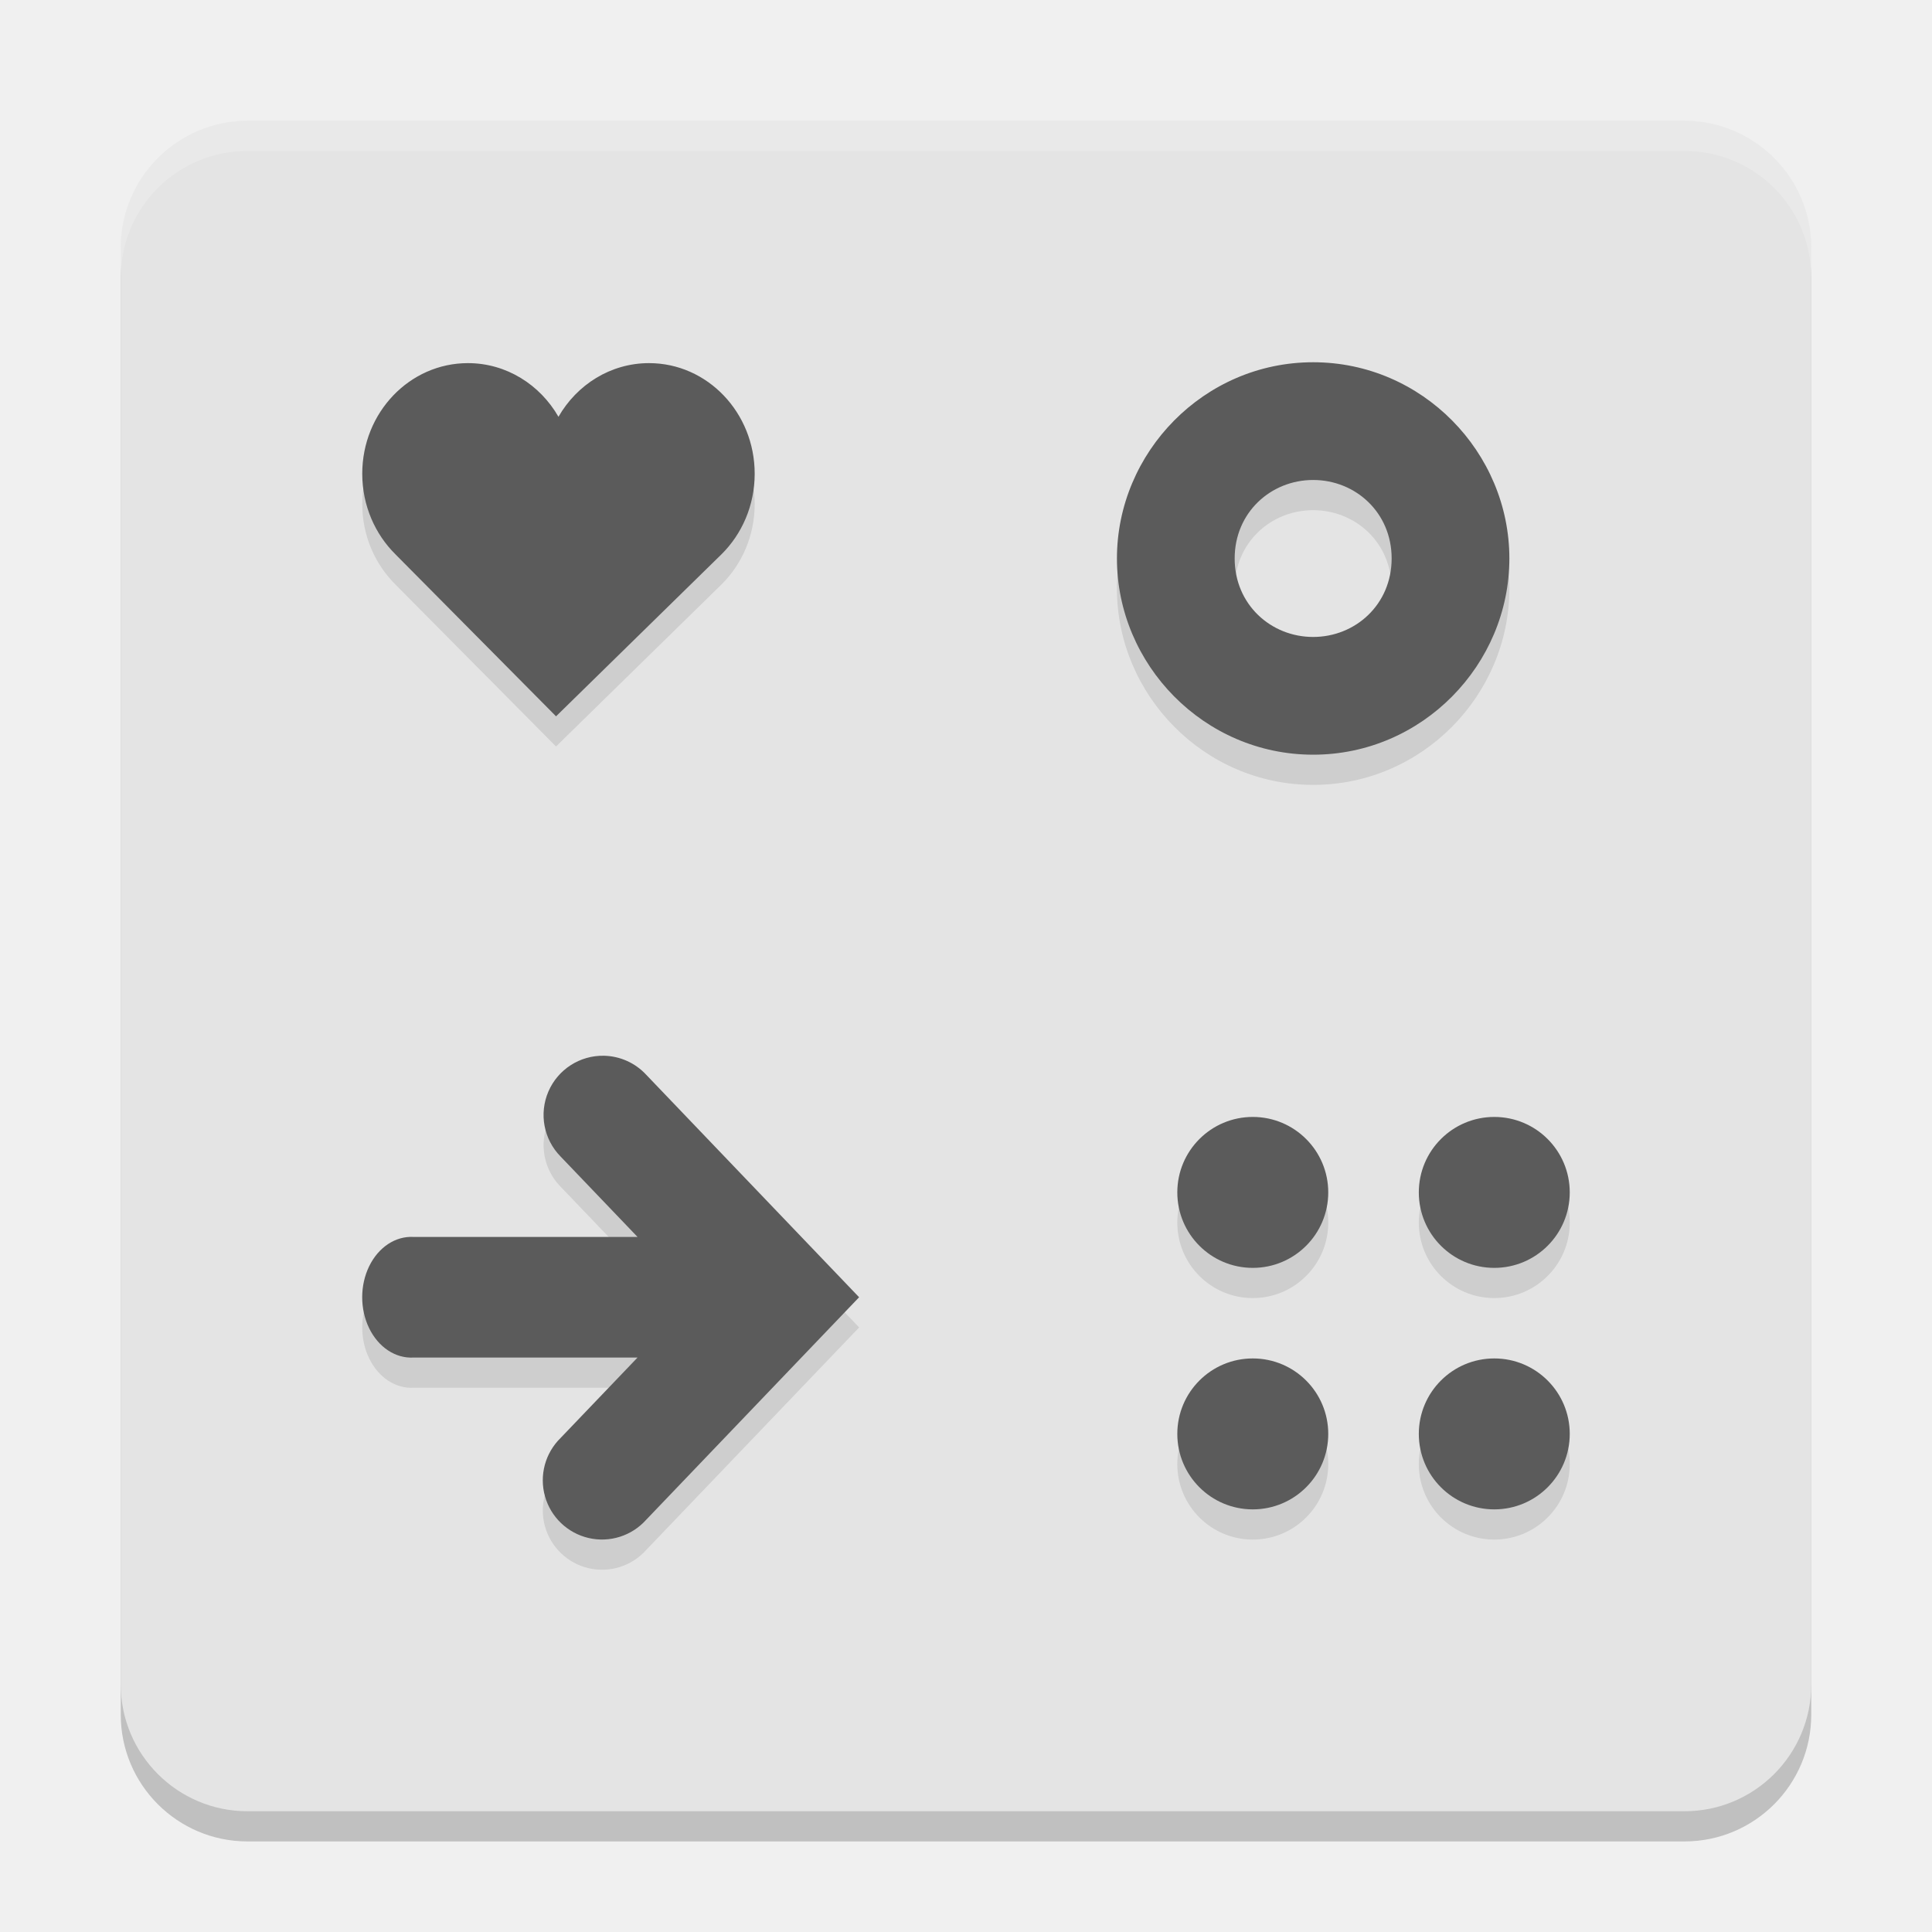
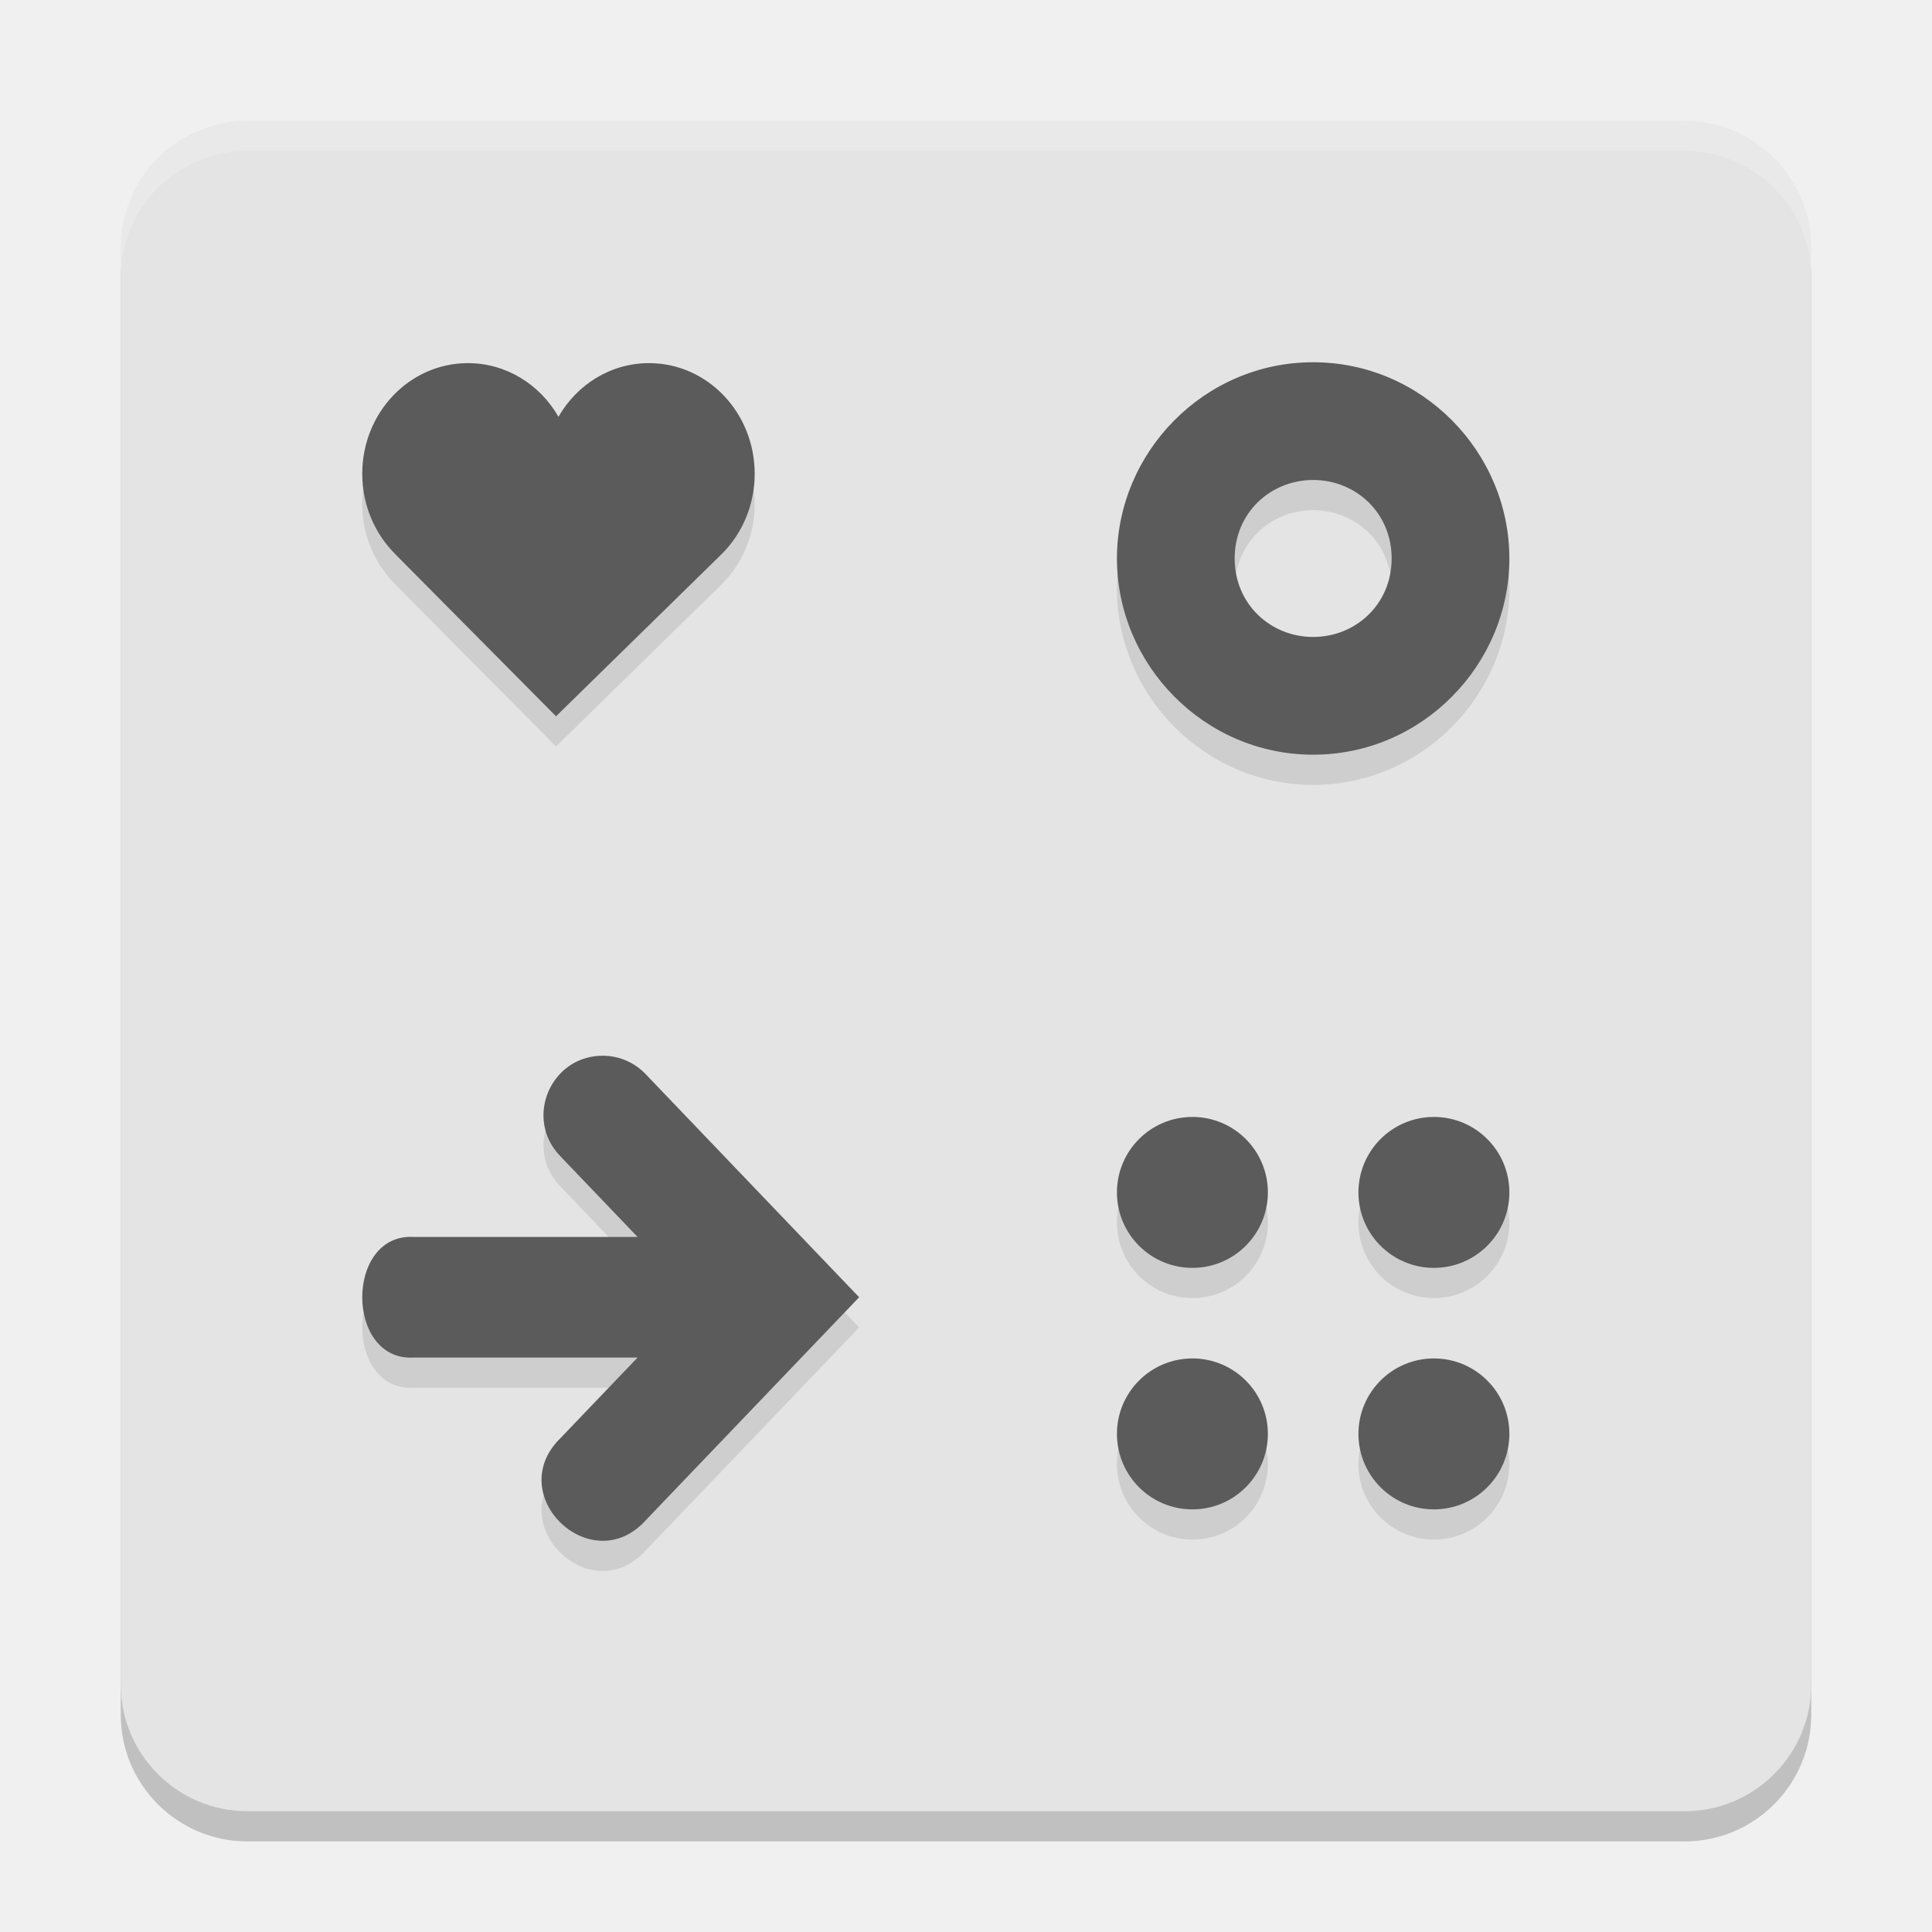
<svg xmlns="http://www.w3.org/2000/svg" width="64" height="64" version="1.1">
  <rect style="opacity:0.2" width="56" height="56" x="4" y="5" rx="4.2" ry="4.2" />
  <rect style="fill:#e4e4e4" width="56" height="56" x="4" y="4" rx="4.2" ry="4.2" />
-   <path style="opacity:0.1" d="M 43.5,13 C 39.882,13 37,15.986 37,19.5 37,23.014 39.882,26 43.5,26 47.118,26 50,23.014 50,19.5 50,15.986 47.118,13 43.5,13 Z m -28,0.029 c -1.934,0 -3.5,1.641 -3.5,3.664 0,1.054 0.426,2.005 1.105,2.674 h -0.002 l 5.316,5.361 5.475,-5.361 C 24.574,18.699 25,17.747 25,16.693 c 0,-2.023 -1.566,-3.664 -3.5,-3.664 -1.273,0 -2.389,0.712 -3,1.777 -0.611,-1.065 -1.727,-1.777 -3,-1.777 z m 28,3.871 c 1.401,0 2.6,1.077 2.6,2.6 0,1.523 -1.198,2.6 -2.6,2.6 -1.401,0 -2.6,-1.077 -2.6,-2.6 0,-1.523 1.198,-2.6 2.6,-2.6 z M 20.01,35.973 a 1.962,1.962 0 0 0 -1.439,3.338 l 2.549,2.664 h -7.42 a 1.628,2 0 1 0 0,3.996 h 7.42 l -2.549,2.664 a 1.962,1.962 0 1 0 2.834,2.711 l 7.055,-7.373 -7.055,-7.373 A 1.962,1.962 0 0 0 20.01,35.973 Z M 41.5,38 C 40.119,38 39,39.119 39,40.5 39,41.881 40.119,43 41.5,43 42.881,43 44,41.881 44,40.5 44,39.119 42.881,38 41.5,38 Z m 8,0 C 48.119,38 47,39.119 47,40.5 47,41.881 48.119,43 49.5,43 50.881,43 52,41.881 52,40.5 52,39.119 50.881,38 49.5,38 Z m -8,8 C 40.119,46 39,47.119 39,48.5 39,49.881 40.119,51 41.5,51 42.881,51 44,49.881 44,48.5 44,47.119 42.881,46 41.5,46 Z m 8,0 C 48.119,46 47,47.119 47,48.5 47,49.881 48.119,51 49.5,51 50.881,51 52,49.881 52,48.5 52,47.119 50.881,46 49.5,46 Z" />
-   <path style="fill:#5b5b5b" d="M 43.5 12 C 39.882 12 37 14.986 37 18.5 C 37 22.014 39.882 25 43.5 25 C 47.118 25 50 22.014 50 18.5 C 50 14.986 47.118 12 43.5 12 z M 15.5 12.029 C 13.566 12.029 12 13.67 12 15.693 C 12 16.747 12.426 17.699 13.105 18.367 L 13.104 18.367 L 18.42 23.729 L 23.895 18.367 C 24.574 17.699 25 16.747 25 15.693 C 25 13.67 23.434 12.029 21.5 12.029 C 20.227 12.029 19.111 12.742 18.5 13.807 C 17.889 12.742 16.773 12.029 15.5 12.029 z M 43.5 15.9 C 44.901 15.9 46.1 16.977 46.1 18.5 C 46.1 20.023 44.901 21.1 43.5 21.1 C 42.099 21.1 40.9 20.023 40.9 18.5 C 40.9 16.977 42.099 15.9 43.5 15.9 z M 20.01 34.973 A 1.962 1.962 0 0 0 18.57 38.311 L 21.119 40.975 L 13.699 40.975 A 1.628 2 0 1 0 13.699 44.971 L 21.119 44.971 L 18.57 47.635 A 1.962 1.962 0 1 0 21.404 50.346 L 28.459 42.973 L 21.404 35.6 A 1.962 1.962 0 0 0 20.01 34.973 z M 41.5 37 C 40.119 37 39 38.119 39 39.5 C 39 40.881 40.119 42 41.5 42 C 42.881 42 44 40.881 44 39.5 C 44 38.119 42.881 37 41.5 37 z M 49.5 37 C 48.119 37 47 38.119 47 39.5 C 47 40.881 48.119 42 49.5 42 C 50.881 42 52 40.881 52 39.5 C 52 38.119 50.881 37 49.5 37 z M 41.5 45 C 40.119 45 39 46.119 39 47.5 C 39 48.881 40.119 50 41.5 50 C 42.881 50 44 48.881 44 47.5 C 44 46.119 42.881 45 41.5 45 z M 49.5 45 C 48.119 45 47 46.119 47 47.5 C 47 48.881 48.119 50 49.5 50 C 50.881 50 52 48.881 52 47.5 C 52 46.119 50.881 45 49.5 45 z" />
+   <path style="opacity:0.1" d="M 43.5,13 C 39.882,13 37,15.986 37,19.5 37,23.014 39.882,26 43.5,26 47.118,26 50,23.014 50,19.5 50,15.986 47.118,13 43.5,13 Z m -28,0.029 c -1.934,0 -3.5,1.641 -3.5,3.664 0,1.054 0.426,2.005 1.105,2.674 h -0.002 l 5.316,5.361 5.475,-5.361 C 24.574,18.699 25,17.747 25,16.693 c 0,-2.023 -1.566,-3.664 -3.5,-3.664 -1.273,0 -2.389,0.712 -3,1.777 -0.611,-1.065 -1.727,-1.777 -3,-1.777 z m 28,3.871 c 1.401,0 2.6,1.077 2.6,2.6 0,1.523 -1.198,2.6 -2.6,2.6 -1.401,0 -2.6,-1.077 -2.6,-2.6 0,-1.523 1.198,-2.6 2.6,-2.6 z M 20.01,35.973 c -1.76,-0.037 -2.674,2.083 -1.439,3.338 l 2.549,2.664 h -7.42 c -2.267,-0.123 -2.267,4.119 0,3.996 h 7.42 l -2.549,2.664 c -1.938,1.891 1.031,4.731 2.834,2.711 l 7.055,-7.373 -7.055,-7.373 C 21.043,36.211 20.54,35.984 20.01,35.973 Z M 39.5,38 C 38.119,38 37,39.119 37,40.5 37,41.881 38.119,43 39.5,43 40.881,43 42,41.881 42,40.5 42,39.119 40.881,38 39.5,38 Z m 8,0 C 46.119,38 45,39.119 45,40.5 45,41.881 46.119,43 47.5,43 48.881,43 50,41.881 50,40.5 50,39.119 48.881,38 47.5,38 Z m -8,8 C 38.119,46 37,47.119 37,48.5 37,49.881 38.119,51 39.5,51 40.881,51 42,49.881 42,48.5 42,47.119 40.881,46 39.5,46 Z m 8,0 C 46.119,46 45,47.119 45,48.5 45,49.881 46.119,51 47.5,51 48.881,51 50,49.881 50,48.5 50,47.119 48.881,46 47.5,46 Z" />
+   <path style="fill:#5b5b5b" d="M 43.5,12 C 39.882,12 37,14.986 37,18.5 37,22.014 39.882,25 43.5,25 47.118,25 50,22.014 50,18.5 50,14.986 47.118,12 43.5,12 Z m -28,0.029 c -1.934,0 -3.5,1.641 -3.5,3.664 0,1.054 0.426,2.005 1.105,2.674 h -0.002 l 5.316,5.361 5.475,-5.361 C 24.574,17.699 25,16.747 25,15.693 c 0,-2.023 -1.566,-3.664 -3.5,-3.664 -1.273,0 -2.389,0.712 -3,1.777 -0.611,-1.065 -1.727,-1.777 -3,-1.777 z m 28,3.871 c 1.401,0 2.6,1.077 2.6,2.6 0,1.523 -1.198,2.6 -2.6,2.6 -1.401,0 -2.6,-1.077 -2.6,-2.6 0,-1.523 1.198,-2.6 2.6,-2.6 z M 20.01,34.973 c -1.76,-0.037 -2.674,2.083 -1.439,3.338 l 2.549,2.664 h -7.42 c -2.267,-0.123 -2.267,4.119 0,3.996 h 7.42 l -2.549,2.664 c -1.938,1.891 1.031,4.731 2.834,2.711 l 7.055,-7.373 -7.055,-7.373 C 21.043,35.211 20.54,34.984 20.01,34.973 Z M 39.5,37 C 38.119,37 37,38.119 37,39.5 37,40.881 38.119,42 39.5,42 40.881,42 42,40.881 42,39.5 42,38.119 40.881,37 39.5,37 Z m 8,0 C 46.119,37 45,38.119 45,39.5 45,40.881 46.119,42 47.5,42 48.881,42 50,40.881 50,39.5 50,38.119 48.881,37 47.5,37 Z m -8,8 C 38.119,45 37,46.119 37,47.5 37,48.881 38.119,50 39.5,50 40.881,50 42,48.881 42,47.5 42,46.119 40.881,45 39.5,45 Z m 8,0 C 46.119,45 45,46.119 45,47.5 45,48.881 46.119,50 47.5,50 48.881,50 50,48.881 50,47.5 50,46.119 48.881,45 47.5,45 Z" />
  <path style="fill:#ffffff;opacity:0.2" d="M 8.199 4 C 5.872 4 4 5.872 4 8.199 L 4 9.199 C 4 6.872 5.872 5 8.199 5 L 55.801 5 C 58.128 5 60 6.872 60 9.199 L 60 8.199 C 60 5.872 58.128 4 55.801 4 L 8.199 4 z" />
</svg>
